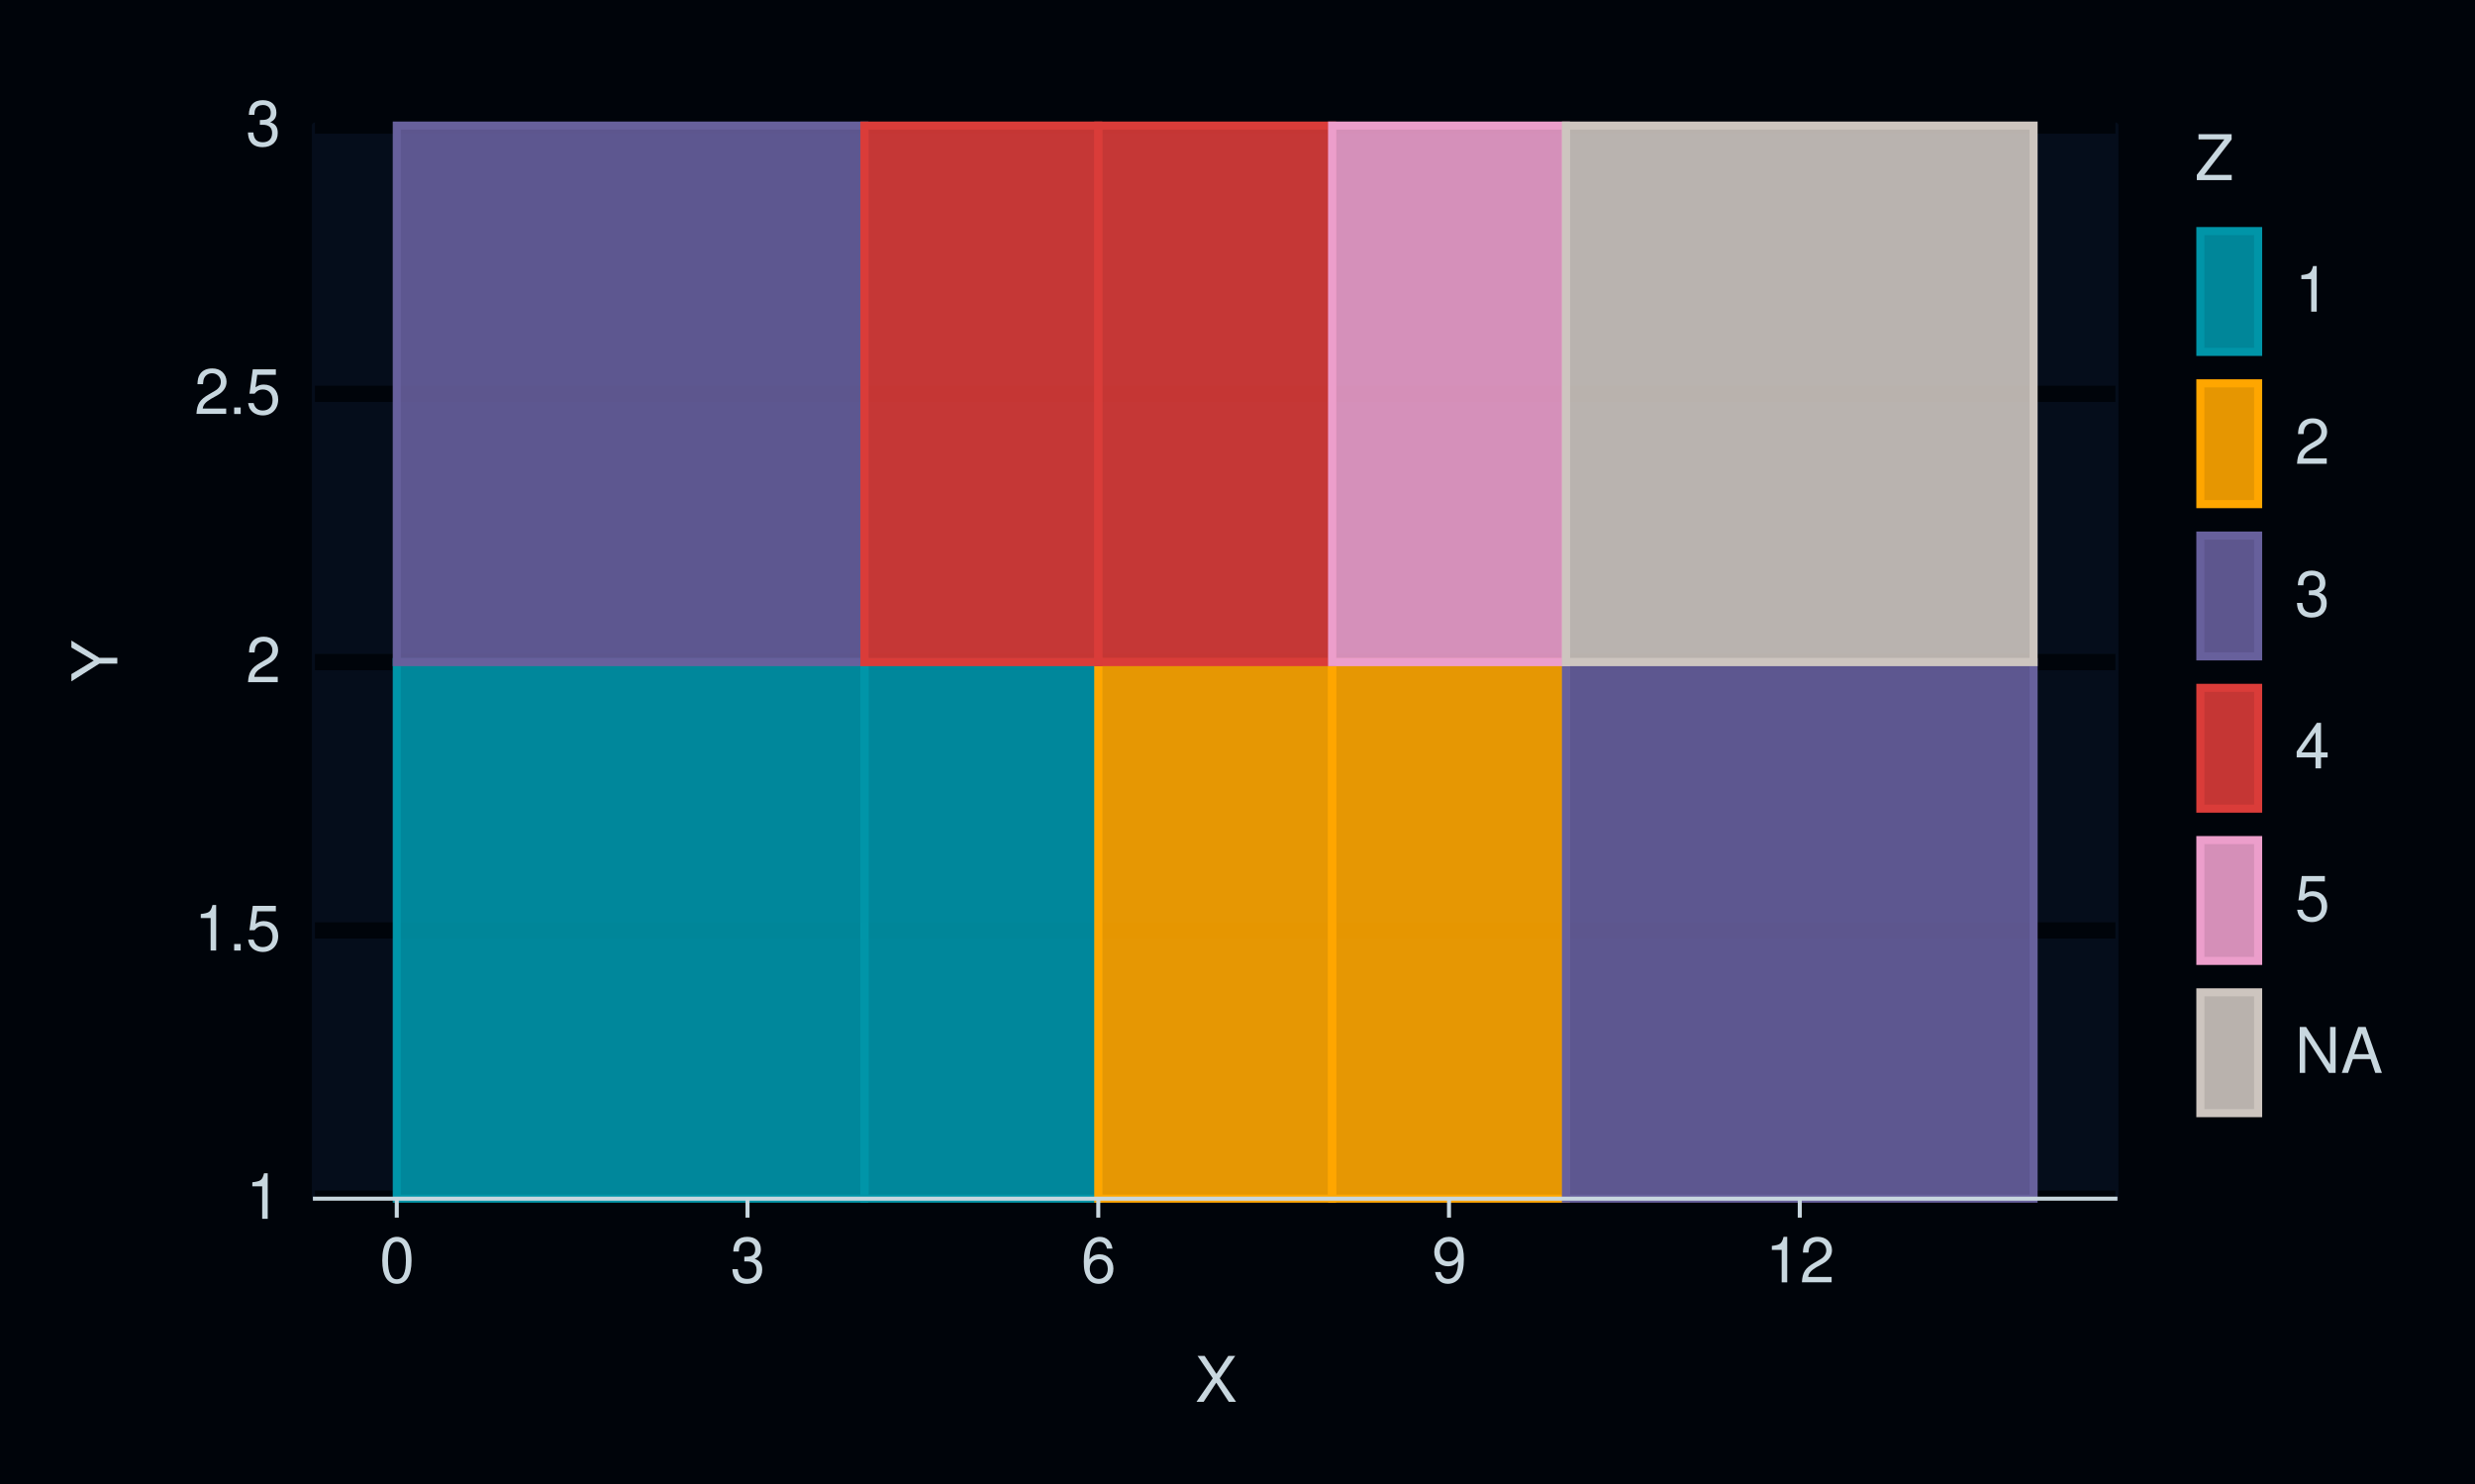
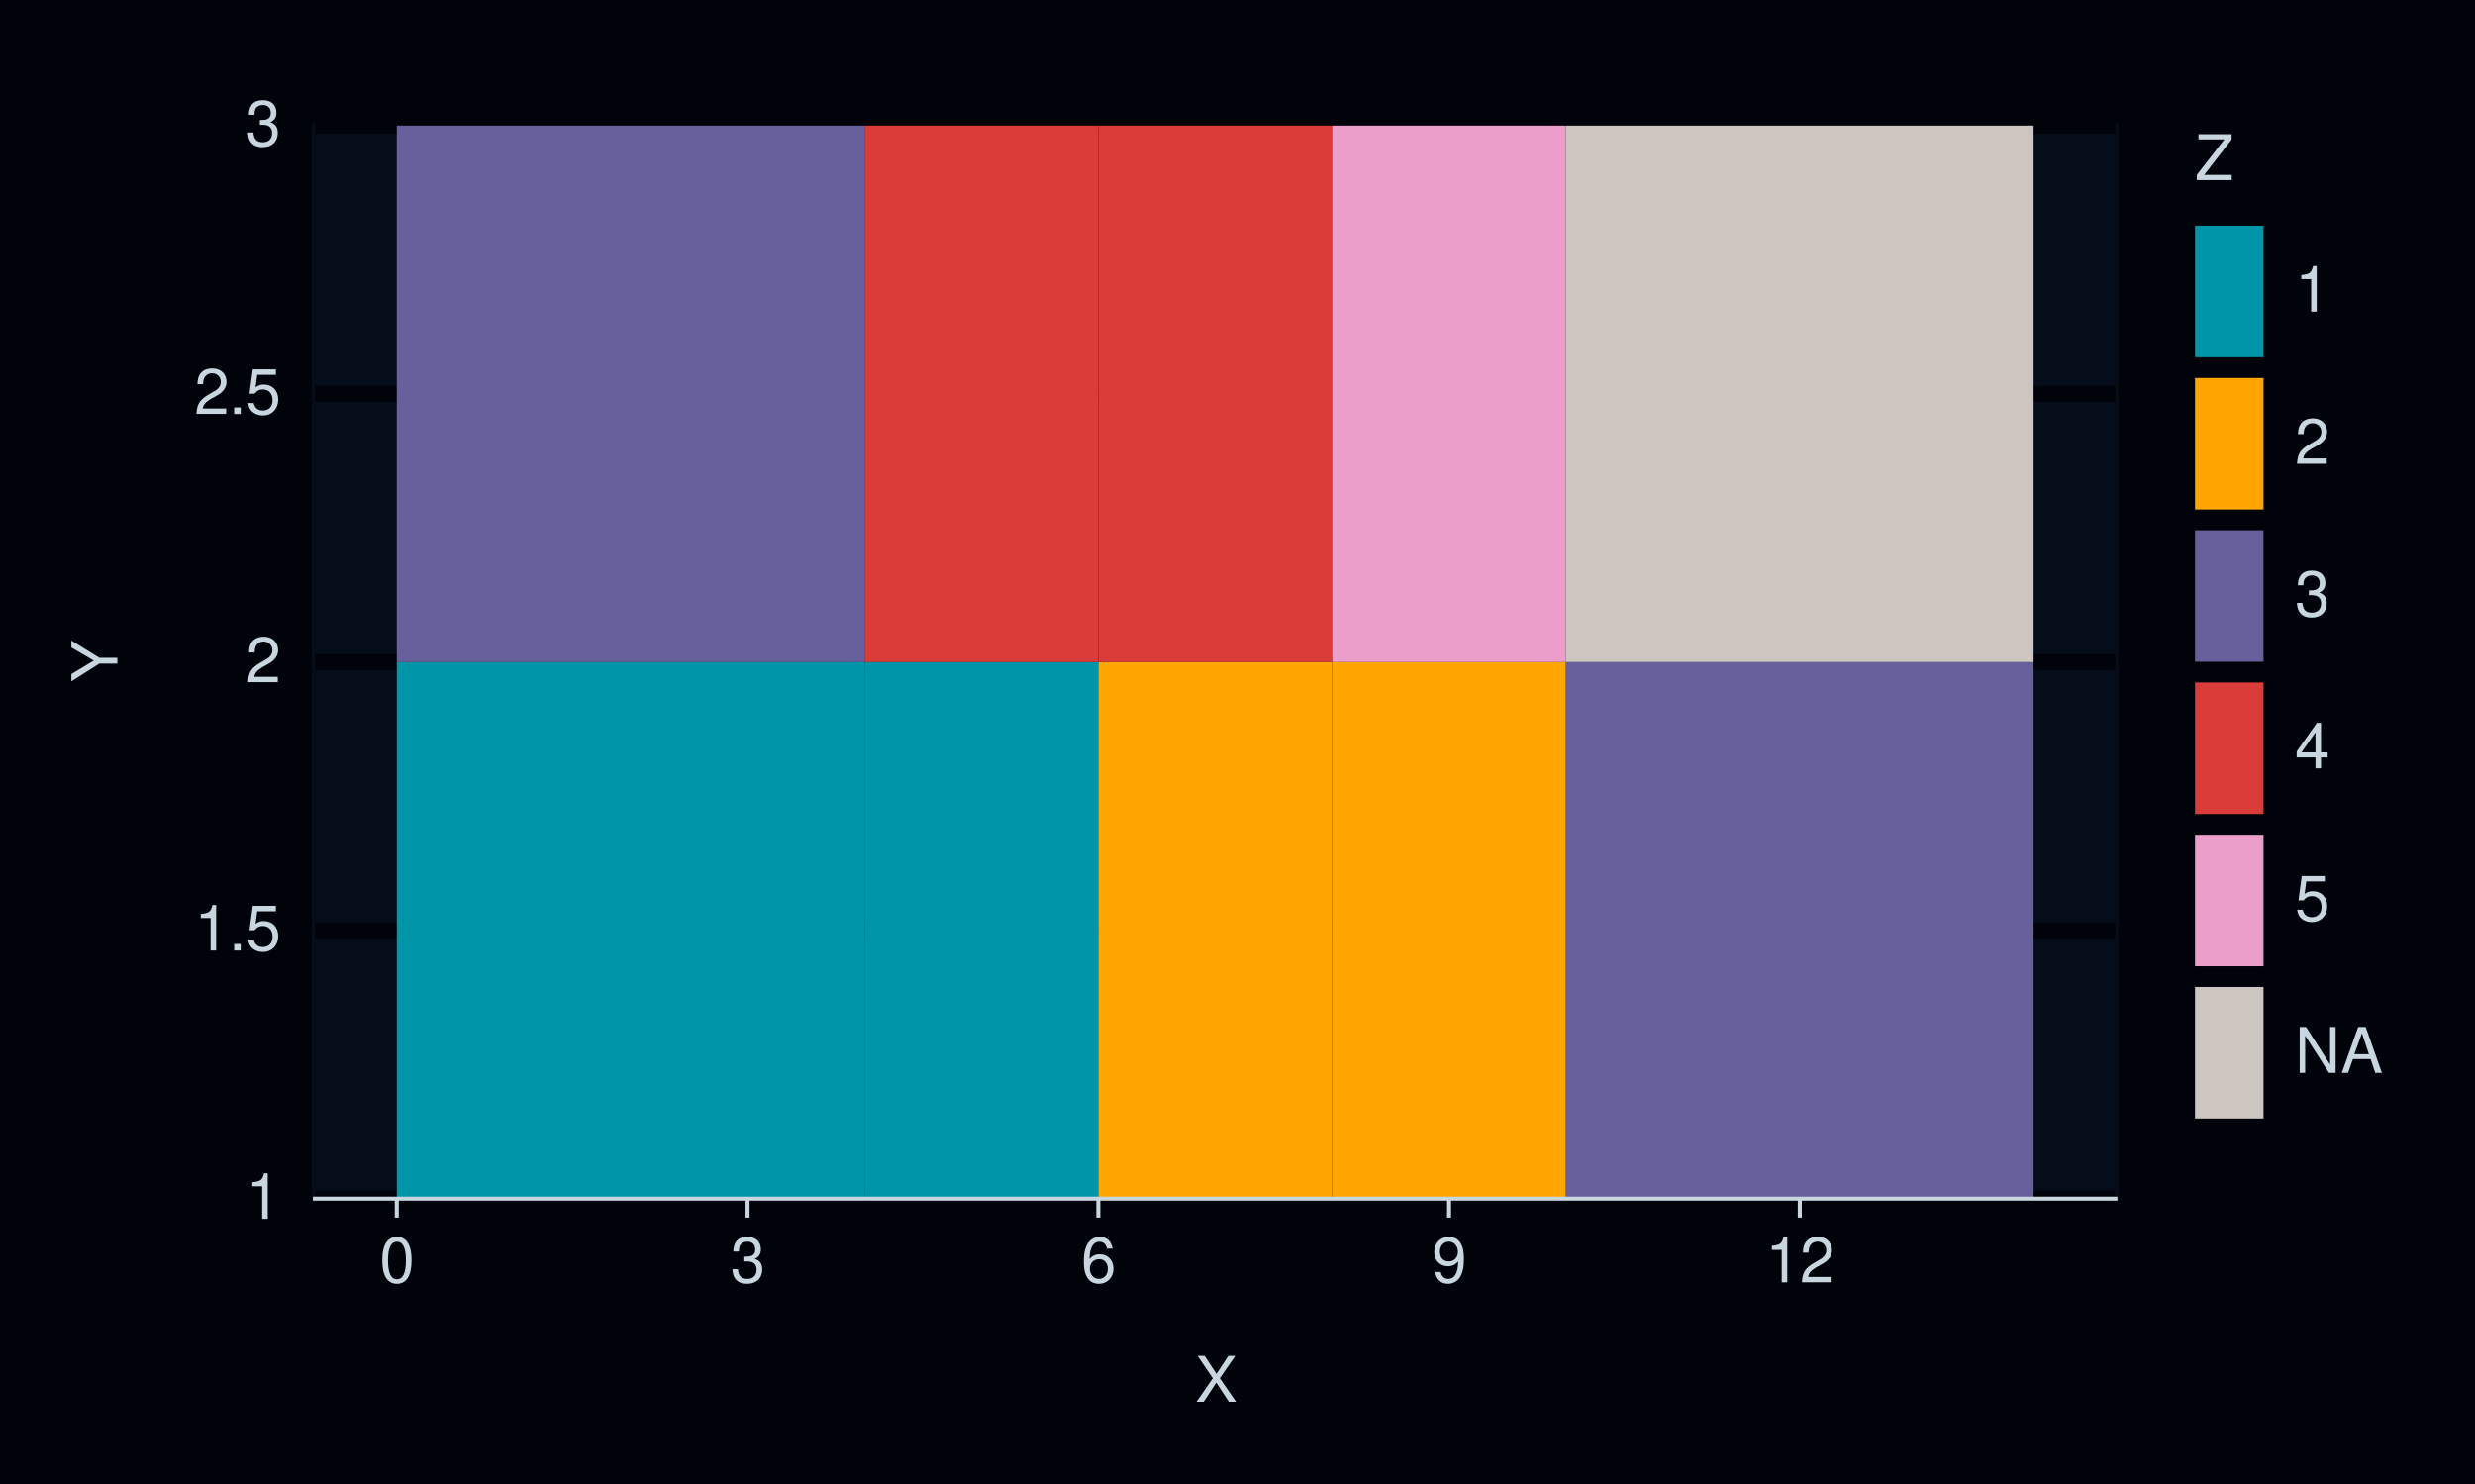
<svg xmlns="http://www.w3.org/2000/svg" xmlns:xlink="http://www.w3.org/1999/xlink" width="432pt" height="259pt" viewBox="0 0 432 259" version="1.1">
  <defs>
    <g>
      <symbol overflow="visible" id="glyph0-0">
        <path style="stroke:none;" d="" />
      </symbol>
      <symbol overflow="visible" id="glyph0-1">
        <path style="stroke:none;" d="M 2.844 -5.672 L 2.844 0 L 3.812 0 L 3.812 -7.953 L 3.172 -7.953 C 2.844 -6.734 2.625 -6.562 1.125 -6.375 L 1.125 -5.672 Z M 2.844 -5.672 " />
      </symbol>
      <symbol overflow="visible" id="glyph0-2">
        <path style="stroke:none;" d="M 2.094 -1.141 L 0.953 -1.141 L 0.953 0 L 2.094 0 Z M 2.094 -1.141 " />
      </symbol>
      <symbol overflow="visible" id="glyph0-3">
        <path style="stroke:none;" d="M 5.234 -7.797 L 1.203 -7.797 L 0.625 -3.547 L 1.516 -3.547 C 1.969 -4.094 2.344 -4.281 2.953 -4.281 C 4 -4.281 4.656 -3.562 4.656 -2.406 C 4.656 -1.281 4 -0.609 2.953 -0.609 C 2.094 -0.609 1.578 -1.031 1.359 -1.906 L 0.391 -1.906 C 0.516 -1.281 0.625 -0.969 0.859 -0.688 C 1.297 -0.094 2.094 0.25 2.969 0.25 C 4.547 0.25 5.641 -0.891 5.641 -2.547 C 5.641 -4.078 4.625 -5.141 3.125 -5.141 C 2.578 -5.141 2.141 -5 1.688 -4.656 L 1.984 -6.844 L 5.234 -6.844 Z M 5.234 -7.797 " />
      </symbol>
      <symbol overflow="visible" id="glyph0-4">
        <path style="stroke:none;" d="M 5.562 -0.953 L 1.469 -0.953 C 1.562 -1.609 1.906 -2.031 2.875 -2.625 L 3.969 -3.234 C 5.062 -3.844 5.625 -4.656 5.625 -5.625 C 5.625 -6.297 5.359 -6.906 4.891 -7.344 C 4.438 -7.75 3.859 -7.953 3.125 -7.953 C 2.141 -7.953 1.391 -7.594 0.969 -6.922 C 0.688 -6.5 0.578 -6 0.547 -5.203 L 1.516 -5.203 C 1.547 -5.734 1.609 -6.062 1.75 -6.328 C 2 -6.812 2.516 -7.109 3.094 -7.109 C 3.969 -7.109 4.625 -6.469 4.625 -5.609 C 4.625 -4.969 4.266 -4.422 3.578 -4.031 L 2.562 -3.438 C 0.938 -2.5 0.469 -1.75 0.375 -0.016 L 5.562 -0.016 Z M 5.562 -0.953 " />
      </symbol>
      <symbol overflow="visible" id="glyph0-5">
        <path style="stroke:none;" d="M 2.438 -3.656 L 2.953 -3.656 C 4.016 -3.656 4.578 -3.172 4.578 -2.219 C 4.578 -1.203 3.969 -0.609 2.969 -0.609 C 1.906 -0.609 1.391 -1.141 1.312 -2.312 L 0.359 -2.312 C 0.391 -1.672 0.5 -1.25 0.688 -0.906 C 1.094 -0.125 1.859 0.25 2.922 0.25 C 4.531 0.25 5.562 -0.719 5.562 -2.219 C 5.562 -3.234 5.188 -3.781 4.25 -4.109 C 4.969 -4.406 5.328 -4.969 5.328 -5.766 C 5.328 -7.125 4.438 -7.953 2.953 -7.953 C 1.391 -7.953 0.547 -7.078 0.516 -5.391 L 1.484 -5.391 C 1.5 -5.875 1.547 -6.156 1.656 -6.391 C 1.875 -6.844 2.359 -7.109 2.969 -7.109 C 3.828 -7.109 4.344 -6.594 4.344 -5.734 C 4.344 -5.172 4.141 -4.828 3.719 -4.641 C 3.453 -4.531 3.109 -4.484 2.438 -4.484 Z M 2.438 -3.656 " />
      </symbol>
      <symbol overflow="visible" id="glyph0-6">
        <path style="stroke:none;" d="M 3.031 -7.953 C 2.297 -7.953 1.641 -7.625 1.234 -7.078 C 0.719 -6.375 0.469 -5.328 0.469 -3.844 C 0.469 -1.172 1.359 0.25 3.031 0.25 C 4.672 0.25 5.578 -1.172 5.578 -3.781 C 5.578 -5.328 5.328 -6.359 4.812 -7.078 C 4.406 -7.641 3.766 -7.953 3.031 -7.953 Z M 3.031 -7.094 C 4.062 -7.094 4.594 -6.031 4.594 -3.875 C 4.594 -1.609 4.078 -0.547 3 -0.547 C 1.984 -0.547 1.469 -1.656 1.469 -3.844 C 1.469 -6.031 1.984 -7.094 3.031 -7.094 Z M 3.031 -7.094 " />
      </symbol>
      <symbol overflow="visible" id="glyph0-7">
        <path style="stroke:none;" d="M 5.484 -5.891 C 5.297 -7.188 4.453 -7.953 3.266 -7.953 C 2.406 -7.953 1.641 -7.531 1.172 -6.812 C 0.688 -6.031 0.469 -5.078 0.469 -3.625 C 0.469 -2.281 0.656 -1.438 1.141 -0.734 C 1.547 -0.094 2.234 0.25 3.094 0.25 C 4.578 0.25 5.641 -0.859 5.641 -2.406 C 5.641 -3.875 4.656 -4.906 3.25 -4.906 C 2.484 -4.906 1.875 -4.625 1.469 -4.031 C 1.469 -6 2.094 -7.094 3.203 -7.094 C 3.891 -7.094 4.359 -6.656 4.516 -5.891 Z M 3.141 -4.047 C 4.062 -4.047 4.656 -3.391 4.656 -2.328 C 4.656 -1.328 4 -0.609 3.109 -0.609 C 2.203 -0.609 1.516 -1.359 1.516 -2.375 C 1.516 -3.359 2.172 -4.047 3.141 -4.047 Z M 3.141 -4.047 " />
      </symbol>
      <symbol overflow="visible" id="glyph0-8">
        <path style="stroke:none;" d="M 0.578 -1.812 C 0.766 -0.516 1.609 0.25 2.797 0.25 C 3.656 0.25 4.438 -0.172 4.891 -0.875 C 5.375 -1.656 5.594 -2.625 5.594 -4.062 C 5.594 -5.406 5.406 -6.266 4.938 -6.969 C 4.516 -7.609 3.828 -7.953 2.969 -7.953 C 1.484 -7.953 0.422 -6.844 0.422 -5.297 C 0.422 -3.844 1.406 -2.812 2.812 -2.812 C 3.547 -2.812 4.109 -3.062 4.594 -3.672 C 4.594 -1.688 3.969 -0.609 2.859 -0.609 C 2.172 -0.609 1.703 -1.047 1.547 -1.812 Z M 2.953 -7.109 C 3.859 -7.109 4.547 -6.344 4.547 -5.328 C 4.547 -4.344 3.891 -3.656 2.922 -3.656 C 1.984 -3.656 1.406 -4.328 1.406 -5.375 C 1.406 -6.375 2.062 -7.109 2.953 -7.109 Z M 2.953 -7.109 " />
      </symbol>
      <symbol overflow="visible" id="glyph0-9">
        <path style="stroke:none;" d="M 4.297 -4.109 L 7 -8.016 L 5.781 -8.016 L 3.719 -4.875 L 1.656 -8.016 L 0.422 -8.016 L 3.078 -4.109 L 0.234 0 L 1.484 0 L 3.688 -3.344 L 5.875 0 L 7.141 0 Z M 4.297 -4.109 " />
      </symbol>
      <symbol overflow="visible" id="glyph0-10">
        <path style="stroke:none;" d="M 6.391 -8.016 L 0.609 -8.016 L 0.609 -7.109 L 5.125 -7.109 L 0.312 -0.906 L 0.312 0 L 6.406 0 L 6.406 -0.906 L 1.594 -0.906 L 6.391 -7.094 Z M 6.391 -8.016 " />
      </symbol>
      <symbol overflow="visible" id="glyph0-11">
        <path style="stroke:none;" d="M 3.594 -1.922 L 3.594 0 L 4.562 0 L 4.562 -1.922 L 5.719 -1.922 L 5.719 -2.797 L 4.562 -2.797 L 4.562 -7.953 L 3.844 -7.953 L 0.312 -2.953 L 0.312 -1.922 Z M 3.594 -2.797 L 1.156 -2.797 L 3.594 -6.297 Z M 3.594 -2.797 " />
      </symbol>
      <symbol overflow="visible" id="glyph0-12">
        <path style="stroke:none;" d="M 7.109 -8.016 L 6.141 -8.016 L 6.141 -1.469 L 1.953 -8.016 L 0.844 -8.016 L 0.844 0 L 1.797 0 L 1.797 -6.5 L 5.953 0 L 7.109 0 Z M 7.109 -8.016 " />
      </symbol>
      <symbol overflow="visible" id="glyph0-13">
        <path style="stroke:none;" d="M 5.219 -2.406 L 6.031 0 L 7.188 0 L 4.359 -8.016 L 3.047 -8.016 L 0.188 0 L 1.281 0 L 2.125 -2.406 Z M 4.922 -3.266 L 2.375 -3.266 L 3.703 -6.922 Z M 4.922 -3.266 " />
      </symbol>
      <symbol overflow="visible" id="glyph1-0">
        <path style="stroke:none;" d="" />
      </symbol>
      <symbol overflow="visible" id="glyph1-1">
        <path style="stroke:none;" d="M -3.141 -4.25 L -8.016 -7.266 L -8.016 -6.047 L -4.109 -3.766 L -8.016 -1.406 L -8.016 -0.141 L -3.141 -3.234 L 0 -3.234 L 0 -4.25 Z M -3.141 -4.25 " />
      </symbol>
    </g>
  </defs>
  <g id="surface321">
    <rect x="0" y="0" width="432" height="259" style="fill:rgb(0%,1.569%,3.922%);fill-opacity:1;stroke:none;" />
    <path style="fill:none;stroke-width:1.067;stroke-linecap:round;stroke-linejoin:round;stroke:rgb(0%,1.569%,3.922%);stroke-opacity:1;stroke-miterlimit:10;" d="M 0 259 L 432 259 L 432 0 L 0 0 Z M 0 259 " />
    <path style="fill-rule:nonzero;fill:rgb(1.961%,5.098%,10.588%);fill-opacity:1;stroke-width:1.067;stroke-linecap:round;stroke-linejoin:round;stroke:rgb(1.961%,5.098%,10.588%);stroke-opacity:1;stroke-miterlimit:10;" d="M 54.969 209.223 L 369.238 209.223 L 369.238 21.918 L 54.969 21.918 Z M 54.969 209.223 " />
    <path style="fill:none;stroke-width:2.838;stroke-linecap:butt;stroke-linejoin:round;stroke:rgb(0%,1.569%,3.922%);stroke-opacity:1;stroke-miterlimit:10;" d="M 54.969 209.223 L 369.238 209.223 " />
    <path style="fill:none;stroke-width:2.838;stroke-linecap:butt;stroke-linejoin:round;stroke:rgb(0%,1.569%,3.922%);stroke-opacity:1;stroke-miterlimit:10;" d="M 54.969 162.395 L 369.238 162.395 " />
    <path style="fill:none;stroke-width:2.838;stroke-linecap:butt;stroke-linejoin:round;stroke:rgb(0%,1.569%,3.922%);stroke-opacity:1;stroke-miterlimit:10;" d="M 54.969 115.57 L 369.238 115.57 " />
    <path style="fill:none;stroke-width:2.838;stroke-linecap:butt;stroke-linejoin:round;stroke:rgb(0%,1.569%,3.922%);stroke-opacity:1;stroke-miterlimit:10;" d="M 54.969 68.742 L 369.238 68.742 " />
    <path style="fill:none;stroke-width:2.838;stroke-linecap:butt;stroke-linejoin:round;stroke:rgb(0%,1.569%,3.922%);stroke-opacity:1;stroke-miterlimit:10;" d="M 54.969 21.918 L 369.238 21.918 " />
-     <path style="fill-rule:nonzero;fill:rgb(0%,58.431%,65.882%);fill-opacity:0.902;stroke-width:1.408;stroke-linecap:butt;stroke-linejoin:miter;stroke:rgb(0%,58.431%,65.882%);stroke-opacity:1;stroke-miterlimit:10;" d="M 69.254 209.223 L 150.883 209.223 L 150.883 115.57 L 69.254 115.57 Z M 69.254 209.223 " />
-     <path style="fill-rule:nonzero;fill:rgb(0%,58.431%,65.882%);fill-opacity:0.902;stroke-width:1.408;stroke-linecap:butt;stroke-linejoin:miter;stroke:rgb(0%,58.431%,65.882%);stroke-opacity:1;stroke-miterlimit:10;" d="M 150.883 209.223 L 191.695 209.223 L 191.695 115.57 L 150.883 115.57 Z M 150.883 209.223 " />
-     <path style="fill-rule:nonzero;fill:rgb(100%,65.098%,0%);fill-opacity:0.902;stroke-width:1.408;stroke-linecap:butt;stroke-linejoin:miter;stroke:rgb(100%,65.098%,0%);stroke-opacity:1;stroke-miterlimit:10;" d="M 191.699 209.223 L 232.512 209.223 L 232.512 115.57 L 191.699 115.57 Z M 191.699 209.223 " />
-     <path style="fill-rule:nonzero;fill:rgb(100%,65.098%,0%);fill-opacity:0.902;stroke-width:1.408;stroke-linecap:butt;stroke-linejoin:miter;stroke:rgb(100%,65.098%,0%);stroke-opacity:1;stroke-miterlimit:10;" d="M 232.512 209.223 L 273.324 209.223 L 273.324 115.57 L 232.512 115.57 Z M 232.512 209.223 " />
-     <path style="fill-rule:nonzero;fill:rgb(40.392%,37.647%,61.176%);fill-opacity:0.902;stroke-width:1.408;stroke-linecap:butt;stroke-linejoin:miter;stroke:rgb(40.392%,37.647%,61.176%);stroke-opacity:1;stroke-miterlimit:10;" d="M 273.324 209.223 L 354.953 209.223 L 354.953 115.57 L 273.324 115.57 Z M 273.324 209.223 " />
-     <path style="fill-rule:nonzero;fill:rgb(40.392%,37.647%,61.176%);fill-opacity:0.902;stroke-width:1.408;stroke-linecap:butt;stroke-linejoin:miter;stroke:rgb(40.392%,37.647%,61.176%);stroke-opacity:1;stroke-miterlimit:10;" d="M 69.254 115.57 L 150.883 115.57 L 150.883 21.918 L 69.254 21.918 Z M 69.254 115.57 " />
-     <path style="fill-rule:nonzero;fill:rgb(85.49%,23.529%,22.353%);fill-opacity:0.902;stroke-width:1.408;stroke-linecap:butt;stroke-linejoin:miter;stroke:rgb(85.49%,23.529%,22.353%);stroke-opacity:1;stroke-miterlimit:10;" d="M 150.883 115.57 L 191.695 115.57 L 191.695 21.918 L 150.883 21.918 Z M 150.883 115.57 " />
-     <path style="fill-rule:nonzero;fill:rgb(85.49%,23.529%,22.353%);fill-opacity:0.902;stroke-width:1.408;stroke-linecap:butt;stroke-linejoin:miter;stroke:rgb(85.49%,23.529%,22.353%);stroke-opacity:1;stroke-miterlimit:10;" d="M 191.699 115.57 L 232.512 115.57 L 232.512 21.918 L 191.699 21.918 Z M 191.699 115.57 " />
-     <path style="fill-rule:nonzero;fill:rgb(92.549%,61.961%,79.608%);fill-opacity:0.902;stroke-width:1.408;stroke-linecap:butt;stroke-linejoin:miter;stroke:rgb(92.549%,61.961%,79.608%);stroke-opacity:1;stroke-miterlimit:10;" d="M 232.512 115.57 L 273.324 115.57 L 273.324 21.918 L 232.512 21.918 Z M 232.512 115.57 " />
-     <path style="fill-rule:nonzero;fill:rgb(80.392%,77.255%,74.902%);fill-opacity:0.902;stroke-width:1.408;stroke-linecap:butt;stroke-linejoin:miter;stroke:rgb(80.392%,77.255%,74.902%);stroke-opacity:1;stroke-miterlimit:10;" d="M 273.324 115.57 L 354.953 115.57 L 354.953 21.918 L 273.324 21.918 Z M 273.324 115.57 " />
+     <path style="fill-rule:nonzero;fill:rgb(0%,58.431%,65.882%);fill-opacity:1;stroke-width:0.007;stroke-linecap:butt;stroke-linejoin:miter;stroke:rgb(0%,58.431%,65.882%);stroke-opacity:1;stroke-miterlimit:10;" d="M 69.254 209.223 L 150.883 209.223 L 150.883 115.57 L 69.254 115.57 Z M 69.254 209.223 " />
+     <path style="fill-rule:nonzero;fill:rgb(0%,58.431%,65.882%);fill-opacity:1;stroke-width:0.007;stroke-linecap:butt;stroke-linejoin:miter;stroke:rgb(0%,58.431%,65.882%);stroke-opacity:1;stroke-miterlimit:10;" d="M 150.883 209.223 L 191.695 209.223 L 191.695 115.57 L 150.883 115.57 Z M 150.883 209.223 " />
+     <path style="fill-rule:nonzero;fill:rgb(100%,65.098%,0%);fill-opacity:1;stroke-width:0.007;stroke-linecap:butt;stroke-linejoin:miter;stroke:rgb(100%,65.098%,0%);stroke-opacity:1;stroke-miterlimit:10;" d="M 191.699 209.223 L 232.512 209.223 L 232.512 115.57 L 191.699 115.57 Z M 191.699 209.223 " />
+     <path style="fill-rule:nonzero;fill:rgb(100%,65.098%,0%);fill-opacity:1;stroke-width:0.007;stroke-linecap:butt;stroke-linejoin:miter;stroke:rgb(100%,65.098%,0%);stroke-opacity:1;stroke-miterlimit:10;" d="M 232.512 209.223 L 273.324 209.223 L 273.324 115.57 L 232.512 115.57 Z M 232.512 209.223 " />
+     <path style="fill-rule:nonzero;fill:rgb(40.392%,37.647%,61.176%);fill-opacity:1;stroke-width:0.007;stroke-linecap:butt;stroke-linejoin:miter;stroke:rgb(40.392%,37.647%,61.176%);stroke-opacity:1;stroke-miterlimit:10;" d="M 273.324 209.223 L 354.953 209.223 L 354.953 115.57 L 273.324 115.57 Z M 273.324 209.223 " />
+     <path style="fill-rule:nonzero;fill:rgb(40.392%,37.647%,61.176%);fill-opacity:1;stroke-width:0.007;stroke-linecap:butt;stroke-linejoin:miter;stroke:rgb(40.392%,37.647%,61.176%);stroke-opacity:1;stroke-miterlimit:10;" d="M 69.254 115.57 L 150.883 115.57 L 150.883 21.918 L 69.254 21.918 Z M 69.254 115.57 " />
+     <path style="fill-rule:nonzero;fill:rgb(85.49%,23.529%,22.353%);fill-opacity:1;stroke-width:0.007;stroke-linecap:butt;stroke-linejoin:miter;stroke:rgb(85.49%,23.529%,22.353%);stroke-opacity:1;stroke-miterlimit:10;" d="M 150.883 115.57 L 191.695 115.57 L 191.695 21.918 L 150.883 21.918 Z M 150.883 115.57 " />
+     <path style="fill-rule:nonzero;fill:rgb(85.49%,23.529%,22.353%);fill-opacity:1;stroke-width:0.007;stroke-linecap:butt;stroke-linejoin:miter;stroke:rgb(85.49%,23.529%,22.353%);stroke-opacity:1;stroke-miterlimit:10;" d="M 191.699 115.57 L 232.512 115.57 L 232.512 21.918 L 191.699 21.918 Z M 191.699 115.57 " />
+     <path style="fill-rule:nonzero;fill:rgb(92.549%,61.961%,79.608%);fill-opacity:1;stroke-width:0.007;stroke-linecap:butt;stroke-linejoin:miter;stroke:rgb(92.549%,61.961%,79.608%);stroke-opacity:1;stroke-miterlimit:10;" d="M 232.512 115.57 L 273.324 115.57 L 273.324 21.918 L 232.512 21.918 Z M 232.512 115.57 " />
+     <path style="fill-rule:nonzero;fill:rgb(80.392%,77.255%,74.902%);fill-opacity:1;stroke-width:0.007;stroke-linecap:butt;stroke-linejoin:miter;stroke:rgb(80.392%,77.255%,74.902%);stroke-opacity:1;stroke-miterlimit:10;" d="M 273.324 115.57 L 354.953 115.57 L 354.953 21.918 L 273.324 21.918 Z M 273.324 115.57 " />
    <g style="fill:rgb(78.431%,84.314%,87.451%);fill-opacity:1;">
      <use xlink:href="#glyph0-1" x="42.918" y="212.741" />
    </g>
    <g style="fill:rgb(78.431%,84.314%,87.451%);fill-opacity:1;">
      <use xlink:href="#glyph0-1" x="33.918" y="165.913" />
      <use xlink:href="#glyph0-2" x="39.918" y="165.913" />
      <use xlink:href="#glyph0-3" x="42.918" y="165.913" />
    </g>
    <g style="fill:rgb(78.431%,84.314%,87.451%);fill-opacity:1;">
      <use xlink:href="#glyph0-4" x="42.918" y="119.089" />
    </g>
    <g style="fill:rgb(78.431%,84.314%,87.451%);fill-opacity:1;">
      <use xlink:href="#glyph0-4" x="33.918" y="72.261" />
      <use xlink:href="#glyph0-2" x="39.918" y="72.261" />
      <use xlink:href="#glyph0-3" x="42.918" y="72.261" />
    </g>
    <g style="fill:rgb(78.431%,84.314%,87.451%);fill-opacity:1;">
      <use xlink:href="#glyph0-5" x="42.918" y="25.437" />
    </g>
    <path style="fill:none;stroke-width:0.704;stroke-linecap:square;stroke-linejoin:round;stroke:rgb(78.431%,84.314%,87.451%);stroke-opacity:1;stroke-miterlimit:10;" d="M 54.969 209.223 L 369.238 209.223 " />
    <path style="fill:none;stroke-width:0.704;stroke-linecap:butt;stroke-linejoin:round;stroke:rgb(78.431%,84.314%,87.451%);stroke-opacity:1;stroke-miterlimit:10;" d="M 69.254 212.535 L 69.254 209.223 " />
    <path style="fill:none;stroke-width:0.704;stroke-linecap:butt;stroke-linejoin:round;stroke:rgb(78.431%,84.314%,87.451%);stroke-opacity:1;stroke-miterlimit:10;" d="M 130.477 212.535 L 130.477 209.223 " />
    <path style="fill:none;stroke-width:0.704;stroke-linecap:butt;stroke-linejoin:round;stroke:rgb(78.431%,84.314%,87.451%);stroke-opacity:1;stroke-miterlimit:10;" d="M 191.699 212.535 L 191.699 209.223 " />
    <path style="fill:none;stroke-width:0.704;stroke-linecap:butt;stroke-linejoin:round;stroke:rgb(78.431%,84.314%,87.451%);stroke-opacity:1;stroke-miterlimit:10;" d="M 252.918 212.535 L 252.918 209.223 " />
    <path style="fill:none;stroke-width:0.704;stroke-linecap:butt;stroke-linejoin:round;stroke:rgb(78.431%,84.314%,87.451%);stroke-opacity:1;stroke-miterlimit:10;" d="M 314.141 212.535 L 314.141 209.223 " />
    <g style="fill:rgb(78.431%,84.314%,87.451%);fill-opacity:1;">
      <use xlink:href="#glyph0-6" x="66.254" y="223.839" />
    </g>
    <g style="fill:rgb(78.431%,84.314%,87.451%);fill-opacity:1;">
      <use xlink:href="#glyph0-5" x="127.477" y="223.839" />
    </g>
    <g style="fill:rgb(78.431%,84.314%,87.451%);fill-opacity:1;">
      <use xlink:href="#glyph0-7" x="188.699" y="223.839" />
    </g>
    <g style="fill:rgb(78.431%,84.314%,87.451%);fill-opacity:1;">
      <use xlink:href="#glyph0-8" x="249.918" y="223.839" />
    </g>
    <g style="fill:rgb(78.431%,84.314%,87.451%);fill-opacity:1;">
      <use xlink:href="#glyph0-1" x="308.141" y="223.839" />
      <use xlink:href="#glyph0-4" x="314.141" y="223.839" />
    </g>
    <g style="fill:rgb(78.431%,84.314%,87.451%);fill-opacity:1;">
      <use xlink:href="#glyph0-9" x="208.605" y="244.683" />
    </g>
    <g style="fill:rgb(78.431%,84.314%,87.451%);fill-opacity:1;">
      <use xlink:href="#glyph1-1" x="20.476" y="119.07" />
    </g>
    <path style="fill-rule:nonzero;fill:rgb(0%,1.569%,3.922%);fill-opacity:1;stroke-width:1.067;stroke-linecap:round;stroke-linejoin:round;stroke:rgb(0%,1.569%,3.922%);stroke-opacity:1;stroke-miterlimit:10;" d="M 374.906 203.453 L 410.082 203.453 L 410.082 21.918 L 374.906 21.918 Z M 374.906 203.453 " />
    <g style="fill:rgb(78.431%,84.314%,87.451%);fill-opacity:1;">
      <use xlink:href="#glyph0-10" x="383.129" y="31.437" />
    </g>
    <path style="fill-rule:nonzero;fill:rgb(0%,1.569%,3.922%);fill-opacity:1;stroke-width:1.067;stroke-linecap:round;stroke-linejoin:round;stroke:rgb(0%,1.569%,3.922%);stroke-opacity:1;stroke-miterlimit:10;" d="M 383.129 62.355 L 395.086 62.355 L 395.086 39.398 L 383.129 39.398 Z M 383.129 62.355 " />
-     <path style="fill-rule:nonzero;fill:rgb(0%,58.431%,65.882%);fill-opacity:0.902;stroke-width:1.408;stroke-linecap:butt;stroke-linejoin:miter;stroke:rgb(0%,58.431%,65.882%);stroke-opacity:1;stroke-miterlimit:10;" d="M 384.062 61.422 L 394.148 61.422 L 394.148 40.332 L 384.062 40.332 Z M 384.062 61.422 " />
+     <path style="fill-rule:nonzero;fill:rgb(0%,58.431%,65.882%);fill-opacity:1;stroke-width:0.007;stroke-linecap:butt;stroke-linejoin:miter;stroke:rgb(0%,58.431%,65.882%);stroke-opacity:1;stroke-miterlimit:10;" d="M 383.129 62.355 L 395.086 62.355 L 395.086 39.398 L 383.129 39.398 Z M 383.129 62.355 " />
    <path style="fill-rule:nonzero;fill:rgb(0%,1.569%,3.922%);fill-opacity:1;stroke-width:1.067;stroke-linecap:round;stroke-linejoin:round;stroke:rgb(0%,1.569%,3.922%);stroke-opacity:1;stroke-miterlimit:10;" d="M 383.129 88.93 L 395.086 88.93 L 395.086 65.973 L 383.129 65.973 Z M 383.129 88.93 " />
-     <path style="fill-rule:nonzero;fill:rgb(100%,65.098%,0%);fill-opacity:0.902;stroke-width:1.408;stroke-linecap:butt;stroke-linejoin:miter;stroke:rgb(100%,65.098%,0%);stroke-opacity:1;stroke-miterlimit:10;" d="M 384.062 87.996 L 394.148 87.996 L 394.148 66.906 L 384.062 66.906 Z M 384.062 87.996 " />
+     <path style="fill-rule:nonzero;fill:rgb(100%,65.098%,0%);fill-opacity:1;stroke-width:0.007;stroke-linecap:butt;stroke-linejoin:miter;stroke:rgb(100%,65.098%,0%);stroke-opacity:1;stroke-miterlimit:10;" d="M 383.129 88.93 L 395.086 88.93 L 395.086 65.973 L 383.129 65.973 Z M 383.129 88.93 " />
    <path style="fill-rule:nonzero;fill:rgb(0%,1.569%,3.922%);fill-opacity:1;stroke-width:1.067;stroke-linecap:round;stroke-linejoin:round;stroke:rgb(0%,1.569%,3.922%);stroke-opacity:1;stroke-miterlimit:10;" d="M 383.129 115.508 L 395.086 115.508 L 395.086 92.551 L 383.129 92.551 Z M 383.129 115.508 " />
-     <path style="fill-rule:nonzero;fill:rgb(40.392%,37.647%,61.176%);fill-opacity:0.902;stroke-width:1.408;stroke-linecap:butt;stroke-linejoin:miter;stroke:rgb(40.392%,37.647%,61.176%);stroke-opacity:1;stroke-miterlimit:10;" d="M 384.062 114.57 L 394.148 114.57 L 394.148 93.48 L 384.062 93.48 Z M 384.062 114.57 " />
+     <path style="fill-rule:nonzero;fill:rgb(40.392%,37.647%,61.176%);fill-opacity:1;stroke-width:0.007;stroke-linecap:butt;stroke-linejoin:miter;stroke:rgb(40.392%,37.647%,61.176%);stroke-opacity:1;stroke-miterlimit:10;" d="M 383.129 115.508 L 395.086 115.508 L 395.086 92.551 L 383.129 92.551 Z M 383.129 115.508 " />
    <path style="fill-rule:nonzero;fill:rgb(0%,1.569%,3.922%);fill-opacity:1;stroke-width:1.067;stroke-linecap:round;stroke-linejoin:round;stroke:rgb(0%,1.569%,3.922%);stroke-opacity:1;stroke-miterlimit:10;" d="M 383.129 142.082 L 395.086 142.082 L 395.086 119.125 L 383.129 119.125 Z M 383.129 142.082 " />
-     <path style="fill-rule:nonzero;fill:rgb(85.49%,23.529%,22.353%);fill-opacity:0.902;stroke-width:1.408;stroke-linecap:butt;stroke-linejoin:miter;stroke:rgb(85.49%,23.529%,22.353%);stroke-opacity:1;stroke-miterlimit:10;" d="M 384.062 141.148 L 394.148 141.148 L 394.148 120.059 L 384.062 120.059 Z M 384.062 141.148 " />
+     <path style="fill-rule:nonzero;fill:rgb(85.49%,23.529%,22.353%);fill-opacity:1;stroke-width:0.007;stroke-linecap:butt;stroke-linejoin:miter;stroke:rgb(85.49%,23.529%,22.353%);stroke-opacity:1;stroke-miterlimit:10;" d="M 383.129 142.082 L 395.086 142.082 L 395.086 119.125 L 383.129 119.125 Z M 383.129 142.082 " />
    <path style="fill-rule:nonzero;fill:rgb(0%,1.569%,3.922%);fill-opacity:1;stroke-width:1.067;stroke-linecap:round;stroke-linejoin:round;stroke:rgb(0%,1.569%,3.922%);stroke-opacity:1;stroke-miterlimit:10;" d="M 383.129 168.656 L 395.086 168.656 L 395.086 145.699 L 383.129 145.699 Z M 383.129 168.656 " />
-     <path style="fill-rule:nonzero;fill:rgb(92.549%,61.961%,79.608%);fill-opacity:0.902;stroke-width:1.408;stroke-linecap:butt;stroke-linejoin:miter;stroke:rgb(92.549%,61.961%,79.608%);stroke-opacity:1;stroke-miterlimit:10;" d="M 384.062 167.723 L 394.148 167.723 L 394.148 146.633 L 384.062 146.633 Z M 384.062 167.723 " />
+     <path style="fill-rule:nonzero;fill:rgb(92.549%,61.961%,79.608%);fill-opacity:1;stroke-width:0.007;stroke-linecap:butt;stroke-linejoin:miter;stroke:rgb(92.549%,61.961%,79.608%);stroke-opacity:1;stroke-miterlimit:10;" d="M 383.129 168.656 L 395.086 168.656 L 395.086 145.699 L 383.129 145.699 Z M 383.129 168.656 " />
    <path style="fill-rule:nonzero;fill:rgb(0%,1.569%,3.922%);fill-opacity:1;stroke-width:1.067;stroke-linecap:round;stroke-linejoin:round;stroke:rgb(0%,1.569%,3.922%);stroke-opacity:1;stroke-miterlimit:10;" d="M 383.129 195.234 L 395.086 195.234 L 395.086 172.277 L 383.129 172.277 Z M 383.129 195.234 " />
-     <path style="fill-rule:nonzero;fill:rgb(80.392%,77.255%,74.902%);fill-opacity:0.902;stroke-width:1.408;stroke-linecap:butt;stroke-linejoin:miter;stroke:rgb(80.392%,77.255%,74.902%);stroke-opacity:1;stroke-miterlimit:10;" d="M 384.062 194.297 L 394.148 194.297 L 394.148 173.207 L 384.062 173.207 Z M 384.062 194.297 " />
+     <path style="fill-rule:nonzero;fill:rgb(80.392%,77.255%,74.902%);fill-opacity:1;stroke-width:0.007;stroke-linecap:butt;stroke-linejoin:miter;stroke:rgb(80.392%,77.255%,74.902%);stroke-opacity:1;stroke-miterlimit:10;" d="M 383.129 195.234 L 395.086 195.234 L 395.086 172.277 L 383.129 172.277 Z M 383.129 195.234 " />
    <g style="fill:rgb(78.431%,84.314%,87.451%);fill-opacity:1;">
      <use xlink:href="#glyph0-1" x="400.562" y="54.394" />
    </g>
    <g style="fill:rgb(78.431%,84.314%,87.451%);fill-opacity:1;">
      <use xlink:href="#glyph0-4" x="400.562" y="80.972" />
    </g>
    <g style="fill:rgb(78.431%,84.314%,87.451%);fill-opacity:1;">
      <use xlink:href="#glyph0-5" x="400.562" y="107.546" />
    </g>
    <g style="fill:rgb(78.431%,84.314%,87.451%);fill-opacity:1;">
      <use xlink:href="#glyph0-11" x="400.562" y="134.12" />
    </g>
    <g style="fill:rgb(78.431%,84.314%,87.451%);fill-opacity:1;">
      <use xlink:href="#glyph0-3" x="400.562" y="160.698" />
    </g>
    <g style="fill:rgb(78.431%,84.314%,87.451%);fill-opacity:1;">
      <use xlink:href="#glyph0-12" x="400.562" y="187.272" />
      <use xlink:href="#glyph0-13" x="408.562" y="187.272" />
    </g>
  </g>
</svg>
